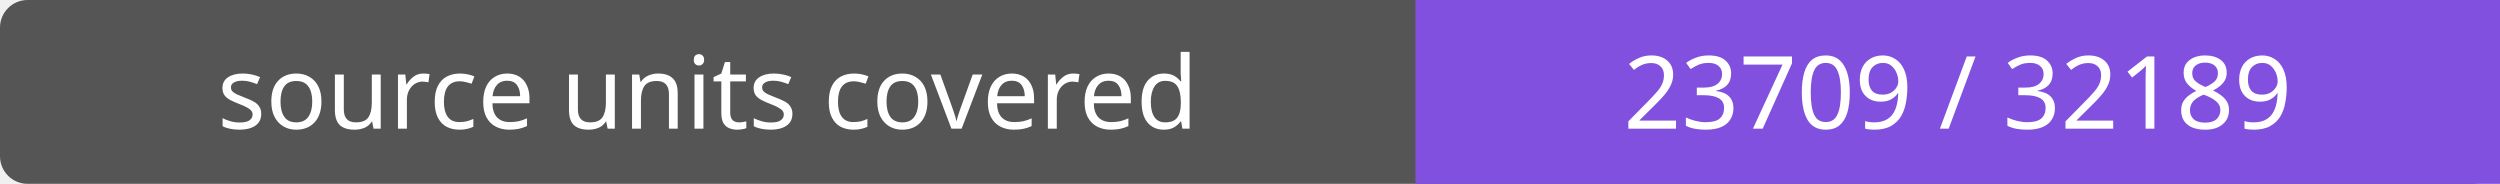
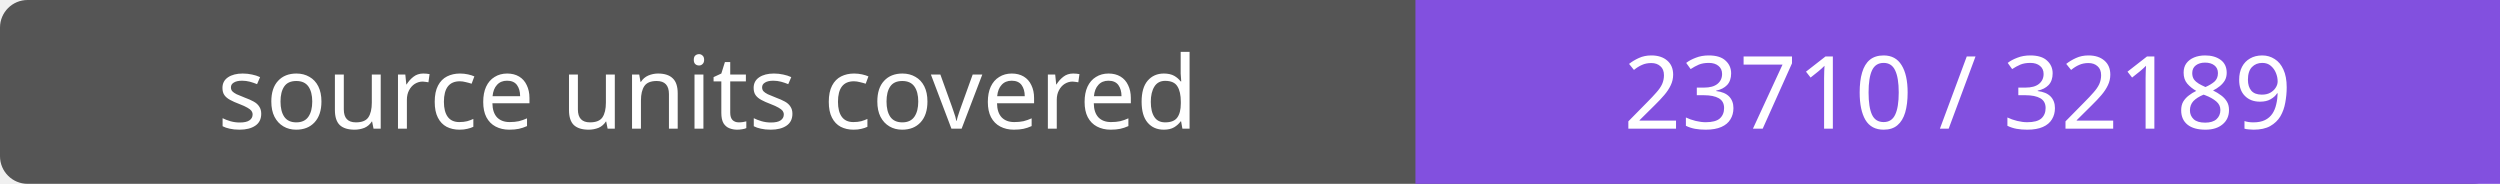
- <svg xmlns="http://www.w3.org/2000/svg" width="272" height="20" role="img" aria-label="source units covered: 23709 / 32189">
+ <svg xmlns="http://www.w3.org/2000/svg" width="272" height="20" role="img" aria-label="source units covered: 23710 / 32189">
  <rect width="272" height="20" rx="3" fill="#555" />
  <path fill="#8250df" d="M154 0h118v20H154z" />
  <g fill="#fff" text-anchor="middle" font-family="Verdana,sans-serif" font-size="11">
    <text x="77.0" y="14">source units covered</text>
-     <text x="213.0" y="14">23709 / 32189</text>
+     <text x="213.0" y="14">23710 / 32189</text>
  </g>
</svg>
